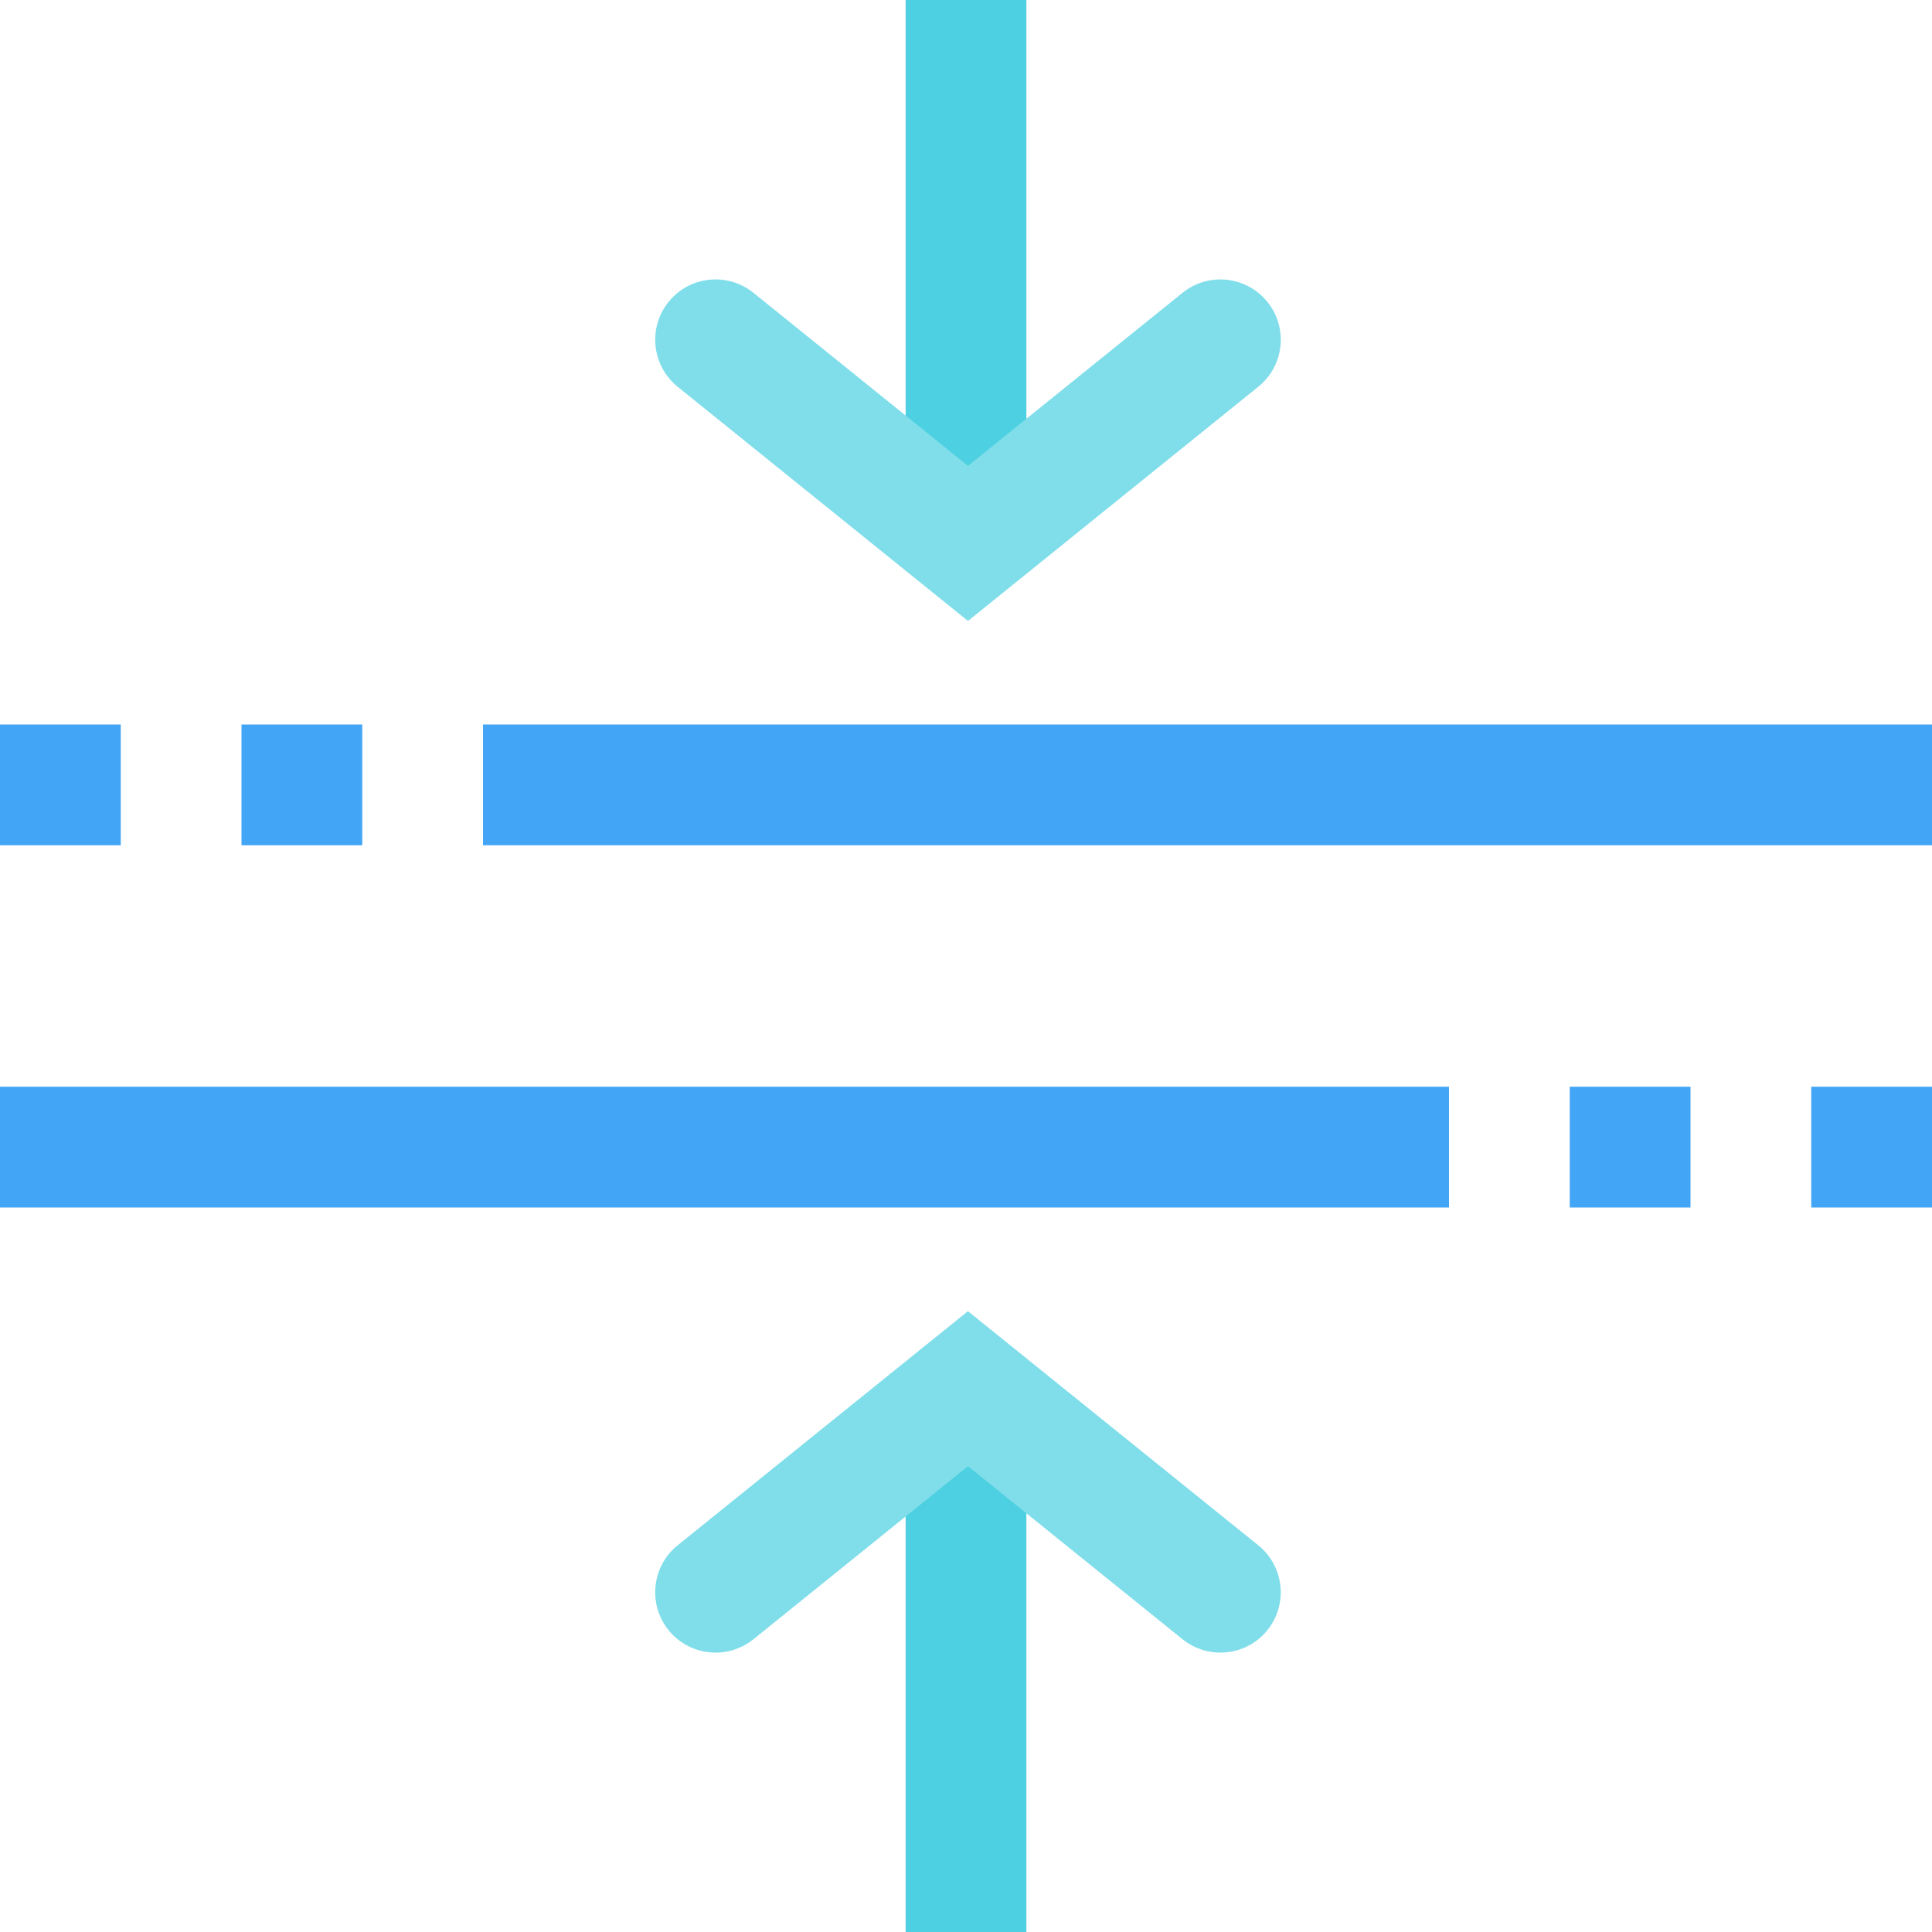
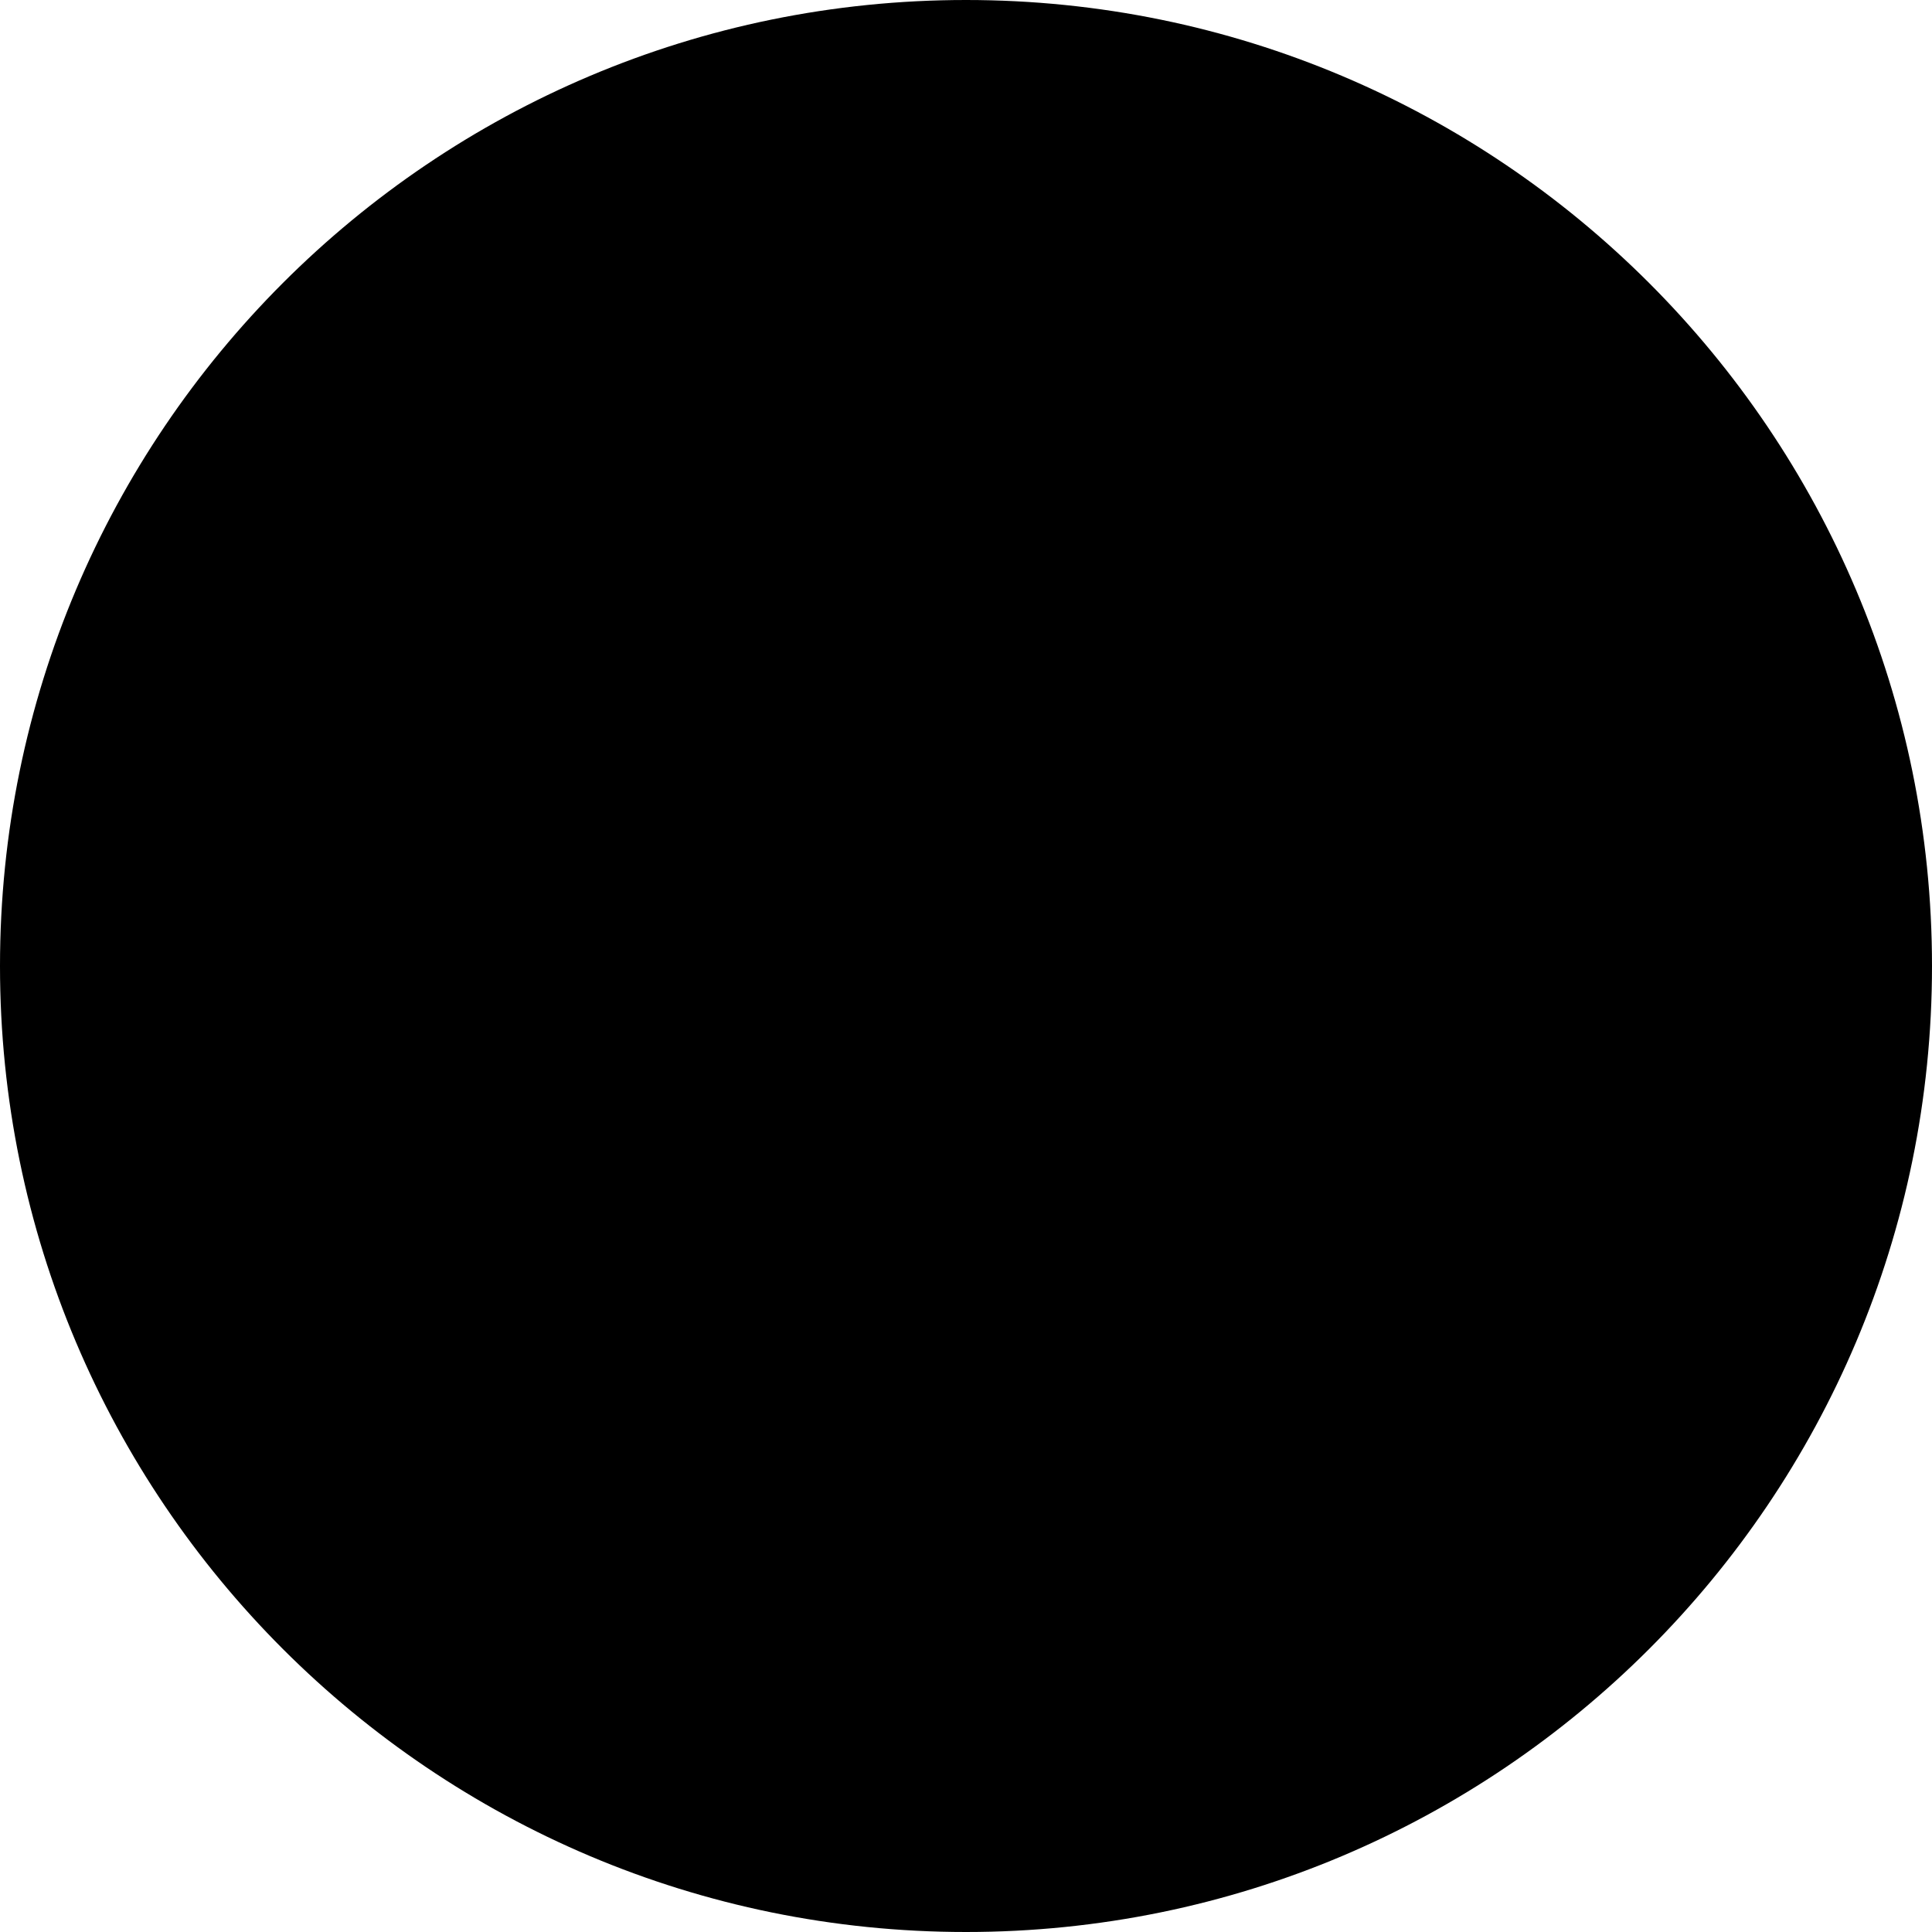
- <svg xmlns="http://www.w3.org/2000/svg" height="512pt" viewBox="0 0 512 512" width="512pt">
-   <path d="m240 0h32v144h-32zm0 0" fill="#4dd0e1" />
-   <path d="m240 368h32v144h-32zm0 0" fill="#4dd0e1" />
-   <g fill="#42a5f5">
-     <path d="m128 192h384v32h-384zm0 0" />
-     <path d="m0 192h32v32h-32zm0 0" />
-     <path d="m64 192h32v32h-32zm0 0" />
-     <path d="m0 288h384v32h-384zm0 0" />
-     <path d="m480 288h32v32h-32zm0 0" />
-     <path d="m416 288h32v32h-32zm0 0" />
-   </g>
-   <path d="m256.527 164.559-76.926-62.047c-6.883-5.566-7.969-15.633-2.418-22.512 5.551-6.879 15.617-7.953 22.496-2.398l56.848 45.855 56.848-45.855c6.883-5.555 16.945-4.465 22.496 2.398 5.555 6.879 4.465 16.961-2.414 22.496zm0 0" fill="#80deea" />
-   <path d="m313.375 434.414-56.848-45.855-56.848 45.855c-6.879 5.555-16.945 4.465-22.496-2.398-5.551-6.879-4.465-16.961 2.402-22.496l76.926-62.047 76.945 62.047c6.879 5.551 7.949 15.617 2.414 22.496-5.535 6.863-15.613 7.938-22.496 2.398zm0 0" fill="#80deea" />
+ <svg xmlns="http://www.w3.org/2000/svg" width="48" height="48" viewBox="0 0 48 48" fill="none">
+   <circle cx="24" cy="24" r="24" fill="black" />
</svg>
